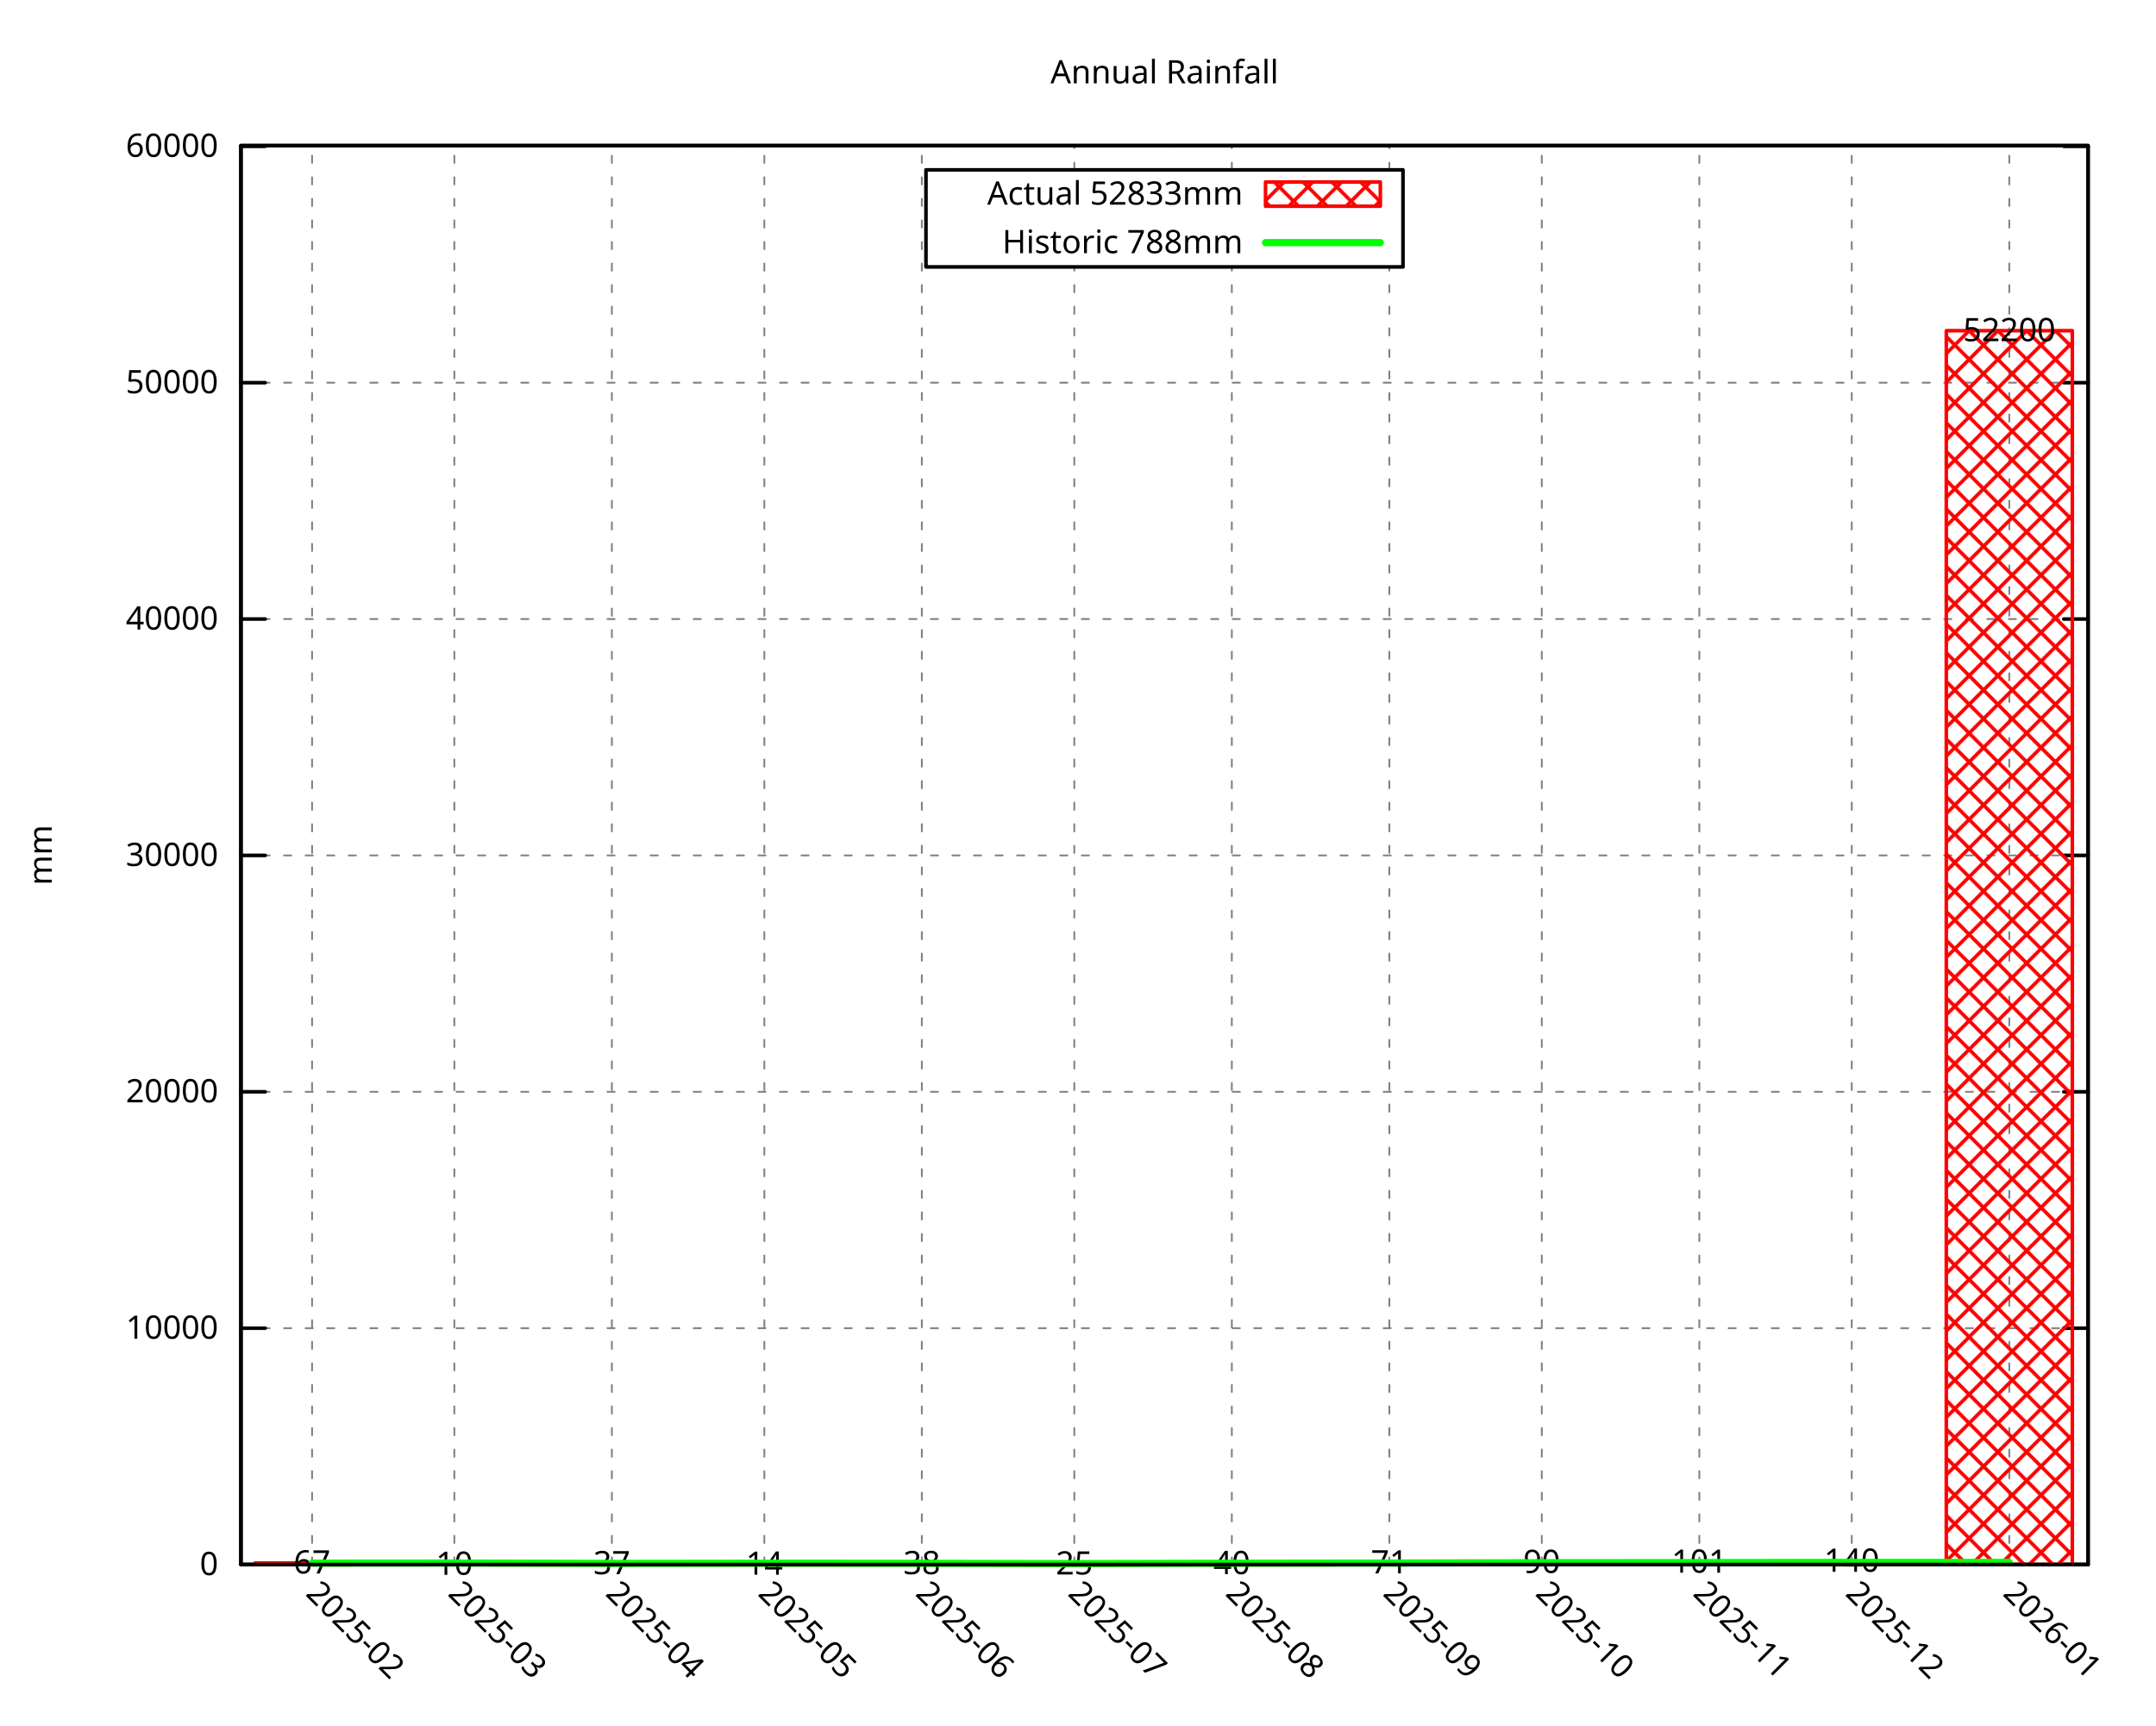
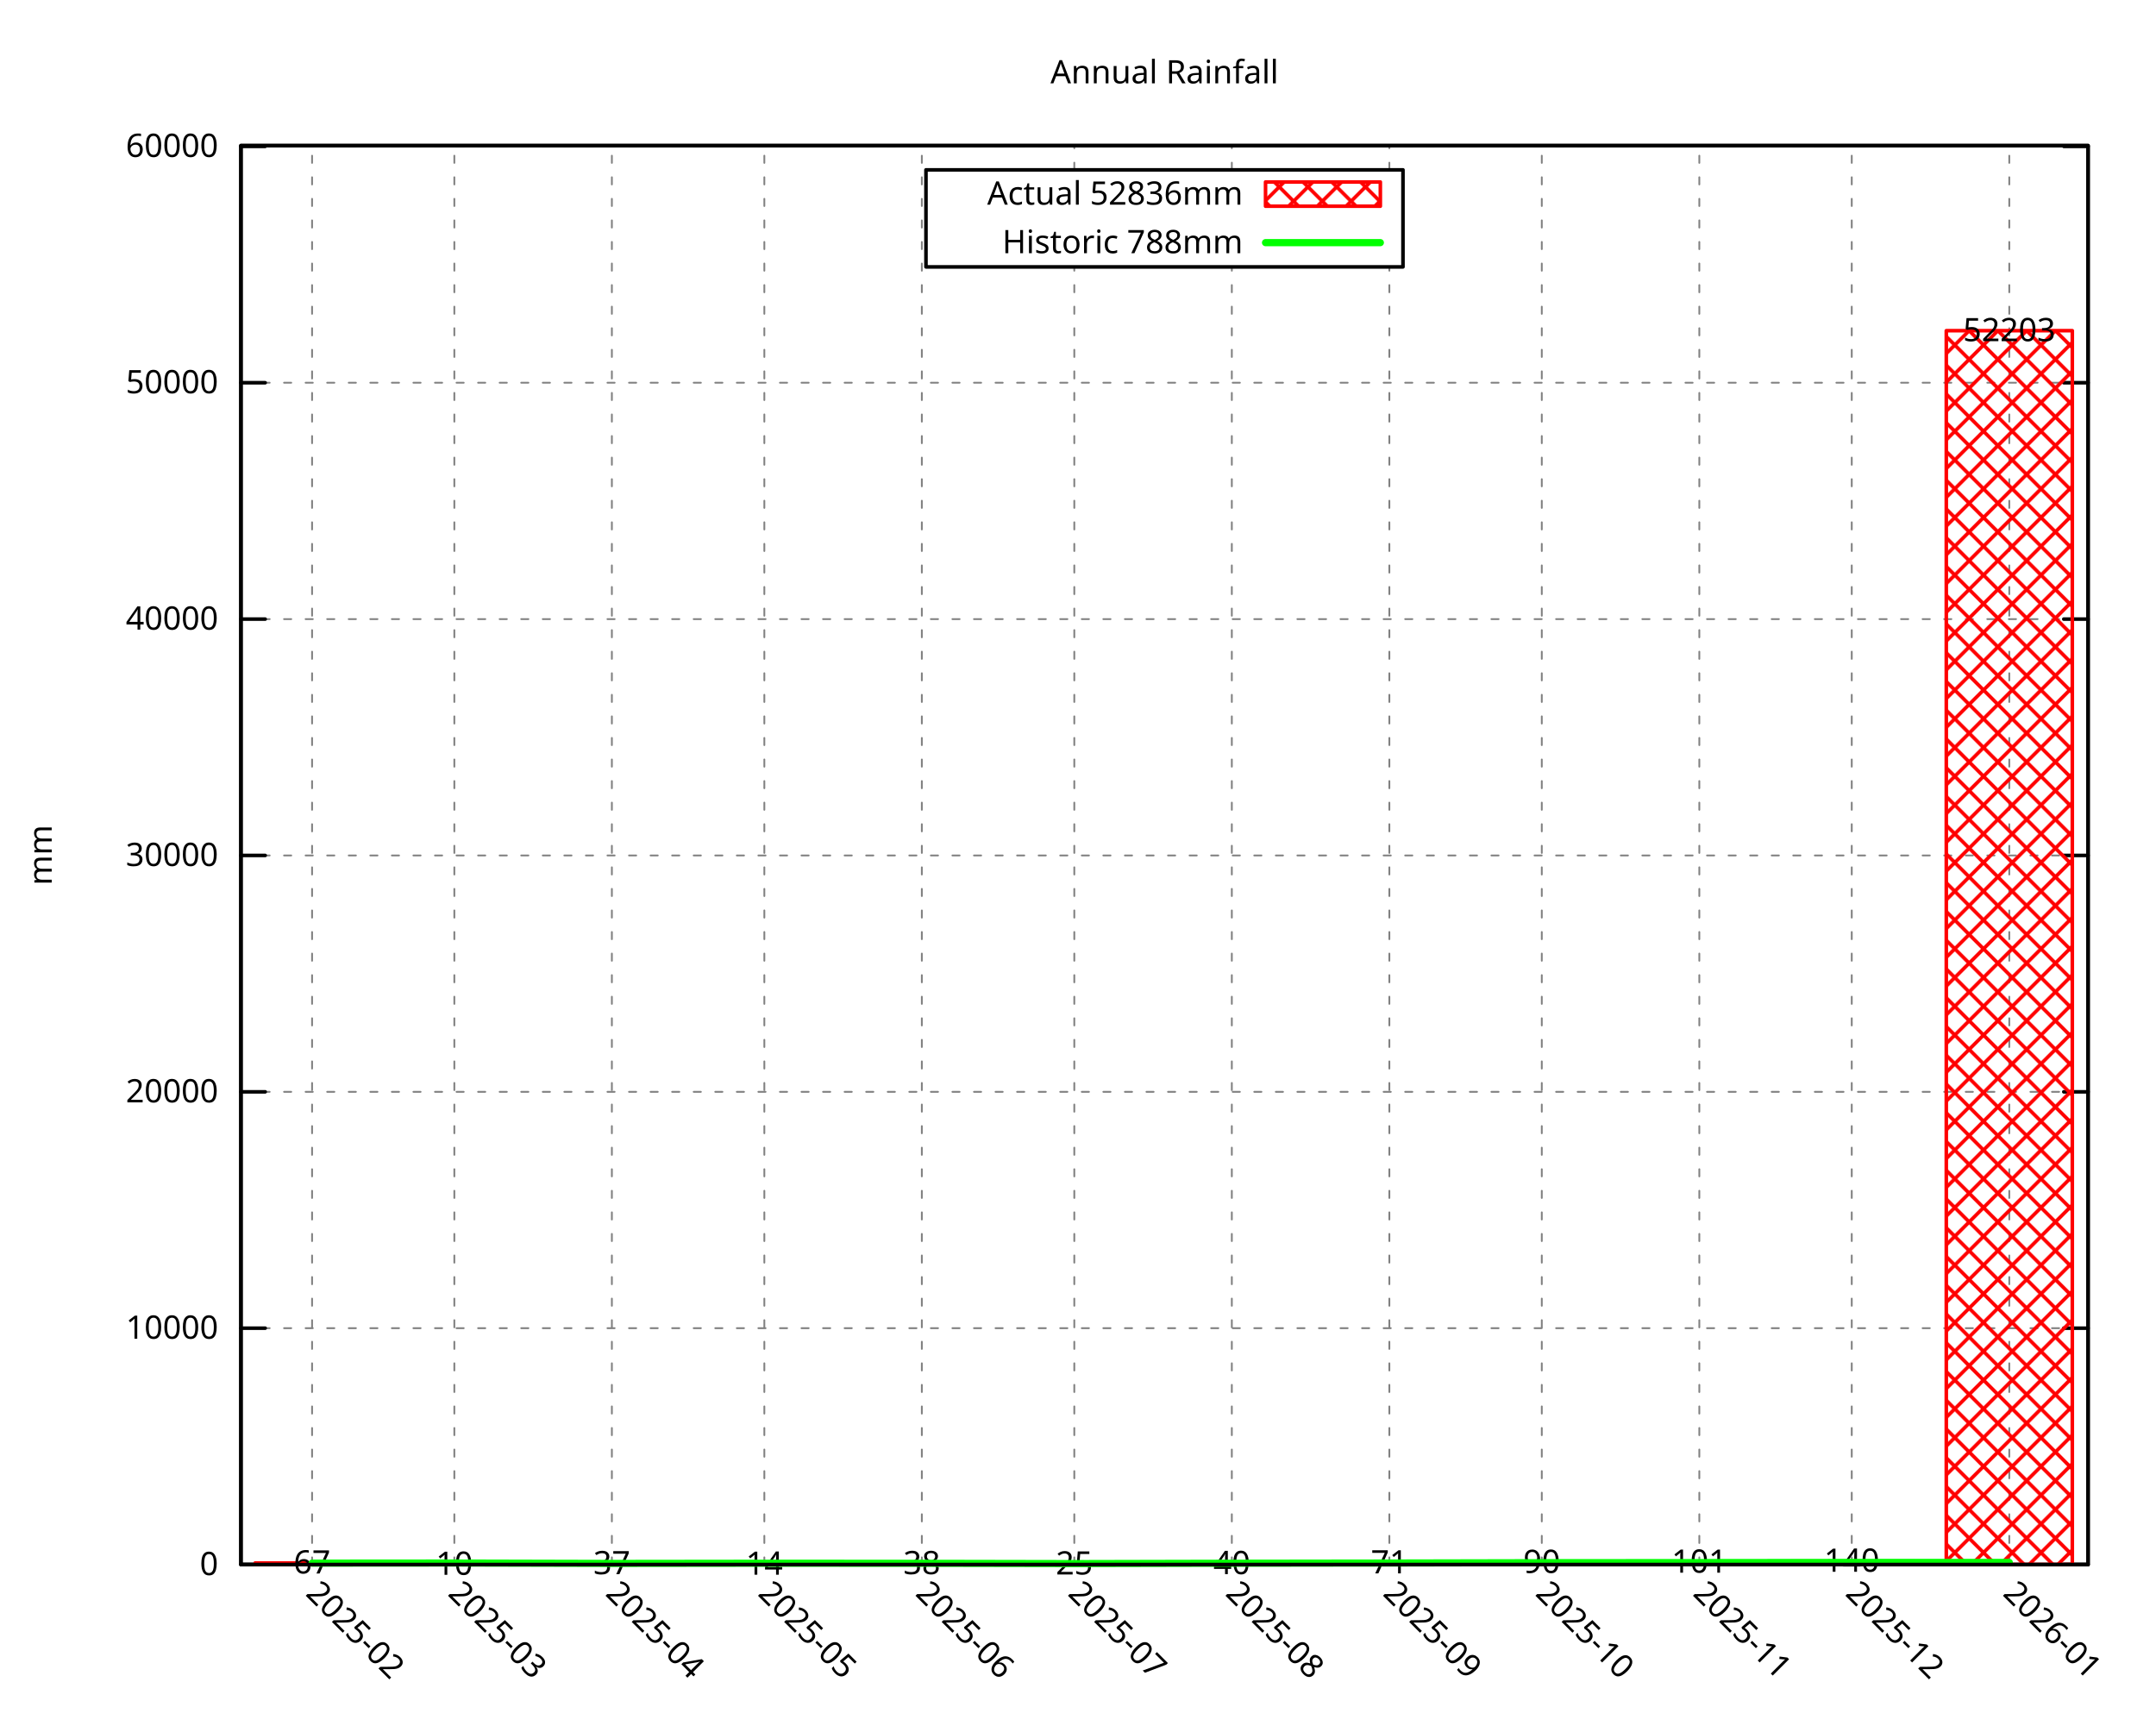
<svg xmlns="http://www.w3.org/2000/svg" xmlns:xlink="http://www.w3.org/1999/xlink" width="600" height="480" viewBox="0 0 600 480">
  <g id="gnuplot_canvas">
    <rect x="0" y="0" width="600" height="480" fill="none" />
    <defs>
      <circle id="gpDot" r="0.5" stroke-width="0.5" stroke="currentColor" />
      <path id="gpPt0" stroke-width="0.296" stroke="currentColor" d="M-1,0 h2 M0,-1 v2" />
      <path id="gpPt1" stroke-width="0.296" stroke="currentColor" d="M-1,-1 L1,1 M1,-1 L-1,1" />
      <path id="gpPt2" stroke-width="0.296" stroke="currentColor" d="M-1,0 L1,0 M0,-1 L0,1 M-1,-1 L1,1 M-1,1 L1,-1" />
      <rect id="gpPt3" stroke-width="0.296" stroke="currentColor" x="-1" y="-1" width="2" height="2" />
      <rect id="gpPt4" stroke-width="0.296" stroke="currentColor" fill="currentColor" x="-1" y="-1" width="2" height="2" />
      <circle id="gpPt5" stroke-width="0.296" stroke="currentColor" cx="0" cy="0" r="1" />
      <use xlink:href="#gpPt5" id="gpPt6" fill="currentColor" stroke="none" />
      <path id="gpPt7" stroke-width="0.296" stroke="currentColor" d="M0,-1.33 L-1.33,0.67 L1.33,0.67 z" />
      <use xlink:href="#gpPt7" id="gpPt8" fill="currentColor" stroke="none" />
      <use xlink:href="#gpPt7" id="gpPt9" stroke="currentColor" transform="rotate(180)" />
      <use xlink:href="#gpPt9" id="gpPt10" fill="currentColor" stroke="none" />
      <use xlink:href="#gpPt3" id="gpPt11" stroke="currentColor" transform="rotate(45)" />
      <use xlink:href="#gpPt11" id="gpPt12" fill="currentColor" stroke="none" />
      <path id="gpPt13" stroke-width="0.296" stroke="currentColor" d="M0,1.330 L1.265,0.411 L0.782,-1.067 L-0.782,-1.076 L-1.265,0.411 z" />
      <use xlink:href="#gpPt13" id="gpPt14" fill="currentColor" stroke="none" />
      <filter id="textbox" filterUnits="objectBoundingBox" x="0" y="0" height="1" width="1">
        <feFlood flood-color="white" flood-opacity="1" result="bgnd" />
        <feComposite in="SourceGraphic" in2="bgnd" operator="atop" />
      </filter>
      <filter id="greybox" filterUnits="objectBoundingBox" x="0" y="0" height="1" width="1">
        <feFlood flood-color="lightgrey" flood-opacity="1" result="grey" />
        <feComposite in="SourceGraphic" in2="grey" operator="atop" />
      </filter>
    </defs>
    <g fill="none" color="white" stroke="currentColor" stroke-width="1.00" stroke-linecap="round" stroke-linejoin="round">
</g>
    <g fill="none" color="black" stroke="currentColor" stroke-width="1.00" stroke-linecap="round" stroke-linejoin="round">
</g>
    <g fill="none" color="black" stroke="black" stroke-width="0.50" stroke-linecap="round" stroke-linejoin="round">
</g>
    <g fill="none" color="gray" stroke="currentColor" stroke-width="0.50" stroke-linecap="round" stroke-linejoin="round">
      <path stroke="gray" stroke-dasharray="2,4" class="gridline" d="M67.05,435.32 L581.09,435.32  " />
    </g>
    <g fill="none" color="gray" stroke="gray" stroke-width="1.00" stroke-linecap="round" stroke-linejoin="round">
</g>
    <g fill="none" color="black" stroke="currentColor" stroke-width="1.00" stroke-linecap="round" stroke-linejoin="round">
      <path stroke="black" d="M67.05,435.32 L73.80,435.32 M581.09,435.32 L574.34,435.32  " />
      <g transform="translate(60.75,438.25)" stroke="none" fill="black" font-family="Droid Sans" font-size="9.00" text-anchor="end">
        <text>
          <tspan font-family="Droid Sans"> 0</tspan>
        </text>
      </g>
    </g>
    <g fill="none" color="black" stroke="currentColor" stroke-width="1.00" stroke-linecap="round" stroke-linejoin="round">
</g>
    <g fill="none" color="black" stroke="black" stroke-width="0.50" stroke-linecap="round" stroke-linejoin="round">
</g>
    <g fill="none" color="gray" stroke="currentColor" stroke-width="0.50" stroke-linecap="round" stroke-linejoin="round">
      <path stroke="gray" stroke-dasharray="2,4" class="gridline" d="M67.05,369.55 L581.09,369.55  " />
    </g>
    <g fill="none" color="gray" stroke="gray" stroke-width="1.00" stroke-linecap="round" stroke-linejoin="round">
</g>
    <g fill="none" color="black" stroke="currentColor" stroke-width="1.00" stroke-linecap="round" stroke-linejoin="round">
      <path stroke="black" d="M67.05,369.55 L73.80,369.55 M581.09,369.55 L574.34,369.55  " />
      <g transform="translate(60.75,372.48)" stroke="none" fill="black" font-family="Droid Sans" font-size="9.00" text-anchor="end">
        <text>
          <tspan font-family="Droid Sans"> 10000</tspan>
        </text>
      </g>
    </g>
    <g fill="none" color="black" stroke="currentColor" stroke-width="1.00" stroke-linecap="round" stroke-linejoin="round">
</g>
    <g fill="none" color="black" stroke="black" stroke-width="0.50" stroke-linecap="round" stroke-linejoin="round">
</g>
    <g fill="none" color="gray" stroke="currentColor" stroke-width="0.50" stroke-linecap="round" stroke-linejoin="round">
-       <path stroke="gray" stroke-dasharray="2,4" class="gridline" d="M67.05,303.78 L581.09,303.78  " />
-     </g>
-     <g fill="none" color="gray" stroke="gray" stroke-width="1.00" stroke-linecap="round" stroke-linejoin="round">
- </g>
-     <g fill="none" color="black" stroke="currentColor" stroke-width="1.00" stroke-linecap="round" stroke-linejoin="round">
-       <path stroke="black" d="M67.05,303.78 L73.80,303.78 M581.09,303.78 L574.34,303.78  " />
-       <g transform="translate(60.75,306.71)" stroke="none" fill="black" font-family="Droid Sans" font-size="9.00" text-anchor="end">
+       <path stroke="gray" stroke-dasharray="2,4" class="gridline" d="M67.05,303.79 L581.09,303.79  " />
+     </g>
+     <g fill="none" color="gray" stroke="gray" stroke-width="1.00" stroke-linecap="round" stroke-linejoin="round">
+ </g>
+     <g fill="none" color="black" stroke="currentColor" stroke-width="1.00" stroke-linecap="round" stroke-linejoin="round">
+       <path stroke="black" d="M67.05,303.79 L73.80,303.79 M581.09,303.79 L574.34,303.79  " />
+       <g transform="translate(60.75,306.72)" stroke="none" fill="black" font-family="Droid Sans" font-size="9.00" text-anchor="end">
        <text>
          <tspan font-family="Droid Sans"> 20000</tspan>
        </text>
      </g>
    </g>
    <g fill="none" color="black" stroke="currentColor" stroke-width="1.00" stroke-linecap="round" stroke-linejoin="round">
</g>
    <g fill="none" color="black" stroke="black" stroke-width="0.50" stroke-linecap="round" stroke-linejoin="round">
</g>
    <g fill="none" color="gray" stroke="currentColor" stroke-width="0.50" stroke-linecap="round" stroke-linejoin="round">
-       <path stroke="gray" stroke-dasharray="2,4" class="gridline" d="M67.05,238.01 L581.09,238.01  " />
-     </g>
-     <g fill="none" color="gray" stroke="gray" stroke-width="1.00" stroke-linecap="round" stroke-linejoin="round">
- </g>
-     <g fill="none" color="black" stroke="currentColor" stroke-width="1.00" stroke-linecap="round" stroke-linejoin="round">
-       <path stroke="black" d="M67.05,238.01 L73.80,238.01 M581.09,238.01 L574.34,238.01  " />
-       <g transform="translate(60.75,240.94)" stroke="none" fill="black" font-family="Droid Sans" font-size="9.00" text-anchor="end">
+       <path stroke="gray" stroke-dasharray="2,4" class="gridline" d="M67.05,238.02 L581.09,238.02  " />
+     </g>
+     <g fill="none" color="gray" stroke="gray" stroke-width="1.00" stroke-linecap="round" stroke-linejoin="round">
+ </g>
+     <g fill="none" color="black" stroke="currentColor" stroke-width="1.00" stroke-linecap="round" stroke-linejoin="round">
+       <path stroke="black" d="M67.05,238.02 L73.80,238.02 M581.09,238.02 L574.34,238.02  " />
+       <g transform="translate(60.75,240.95)" stroke="none" fill="black" font-family="Droid Sans" font-size="9.00" text-anchor="end">
        <text>
          <tspan font-family="Droid Sans"> 30000</tspan>
        </text>
      </g>
    </g>
    <g fill="none" color="black" stroke="currentColor" stroke-width="1.00" stroke-linecap="round" stroke-linejoin="round">
</g>
    <g fill="none" color="black" stroke="black" stroke-width="0.50" stroke-linecap="round" stroke-linejoin="round">
</g>
    <g fill="none" color="gray" stroke="currentColor" stroke-width="0.50" stroke-linecap="round" stroke-linejoin="round">
-       <path stroke="gray" stroke-dasharray="2,4" class="gridline" d="M67.05,172.24 L581.09,172.24  " />
-     </g>
-     <g fill="none" color="gray" stroke="gray" stroke-width="1.00" stroke-linecap="round" stroke-linejoin="round">
- </g>
-     <g fill="none" color="black" stroke="currentColor" stroke-width="1.00" stroke-linecap="round" stroke-linejoin="round">
-       <path stroke="black" d="M67.05,172.24 L73.80,172.24 M581.09,172.24 L574.34,172.24  " />
-       <g transform="translate(60.75,175.17)" stroke="none" fill="black" font-family="Droid Sans" font-size="9.00" text-anchor="end">
+       <path stroke="gray" stroke-dasharray="2,4" class="gridline" d="M67.05,172.26 L581.09,172.26  " />
+     </g>
+     <g fill="none" color="gray" stroke="gray" stroke-width="1.00" stroke-linecap="round" stroke-linejoin="round">
+ </g>
+     <g fill="none" color="black" stroke="currentColor" stroke-width="1.00" stroke-linecap="round" stroke-linejoin="round">
+       <path stroke="black" d="M67.05,172.26 L73.80,172.26 M581.09,172.26 L574.34,172.26  " />
+       <g transform="translate(60.75,175.19)" stroke="none" fill="black" font-family="Droid Sans" font-size="9.00" text-anchor="end">
        <text>
          <tspan font-family="Droid Sans"> 40000</tspan>
        </text>
      </g>
    </g>
    <g fill="none" color="black" stroke="currentColor" stroke-width="1.00" stroke-linecap="round" stroke-linejoin="round">
</g>
    <g fill="none" color="black" stroke="black" stroke-width="0.50" stroke-linecap="round" stroke-linejoin="round">
</g>
    <g fill="none" color="gray" stroke="currentColor" stroke-width="0.50" stroke-linecap="round" stroke-linejoin="round">
-       <path stroke="gray" stroke-dasharray="2,4" class="gridline" d="M67.05,106.48 L581.09,106.48  " />
-     </g>
-     <g fill="none" color="gray" stroke="gray" stroke-width="1.00" stroke-linecap="round" stroke-linejoin="round">
- </g>
-     <g fill="none" color="black" stroke="currentColor" stroke-width="1.00" stroke-linecap="round" stroke-linejoin="round">
-       <path stroke="black" d="M67.05,106.48 L73.80,106.48 M581.09,106.48 L574.34,106.48  " />
-       <g transform="translate(60.75,109.41)" stroke="none" fill="black" font-family="Droid Sans" font-size="9.00" text-anchor="end">
+       <path stroke="gray" stroke-dasharray="2,4" class="gridline" d="M67.05,106.49 L581.09,106.49  " />
+     </g>
+     <g fill="none" color="gray" stroke="gray" stroke-width="1.00" stroke-linecap="round" stroke-linejoin="round">
+ </g>
+     <g fill="none" color="black" stroke="currentColor" stroke-width="1.00" stroke-linecap="round" stroke-linejoin="round">
+       <path stroke="black" d="M67.05,106.49 L73.80,106.49 M581.09,106.49 L574.34,106.49  " />
+       <g transform="translate(60.75,109.42)" stroke="none" fill="black" font-family="Droid Sans" font-size="9.00" text-anchor="end">
        <text>
          <tspan font-family="Droid Sans"> 50000</tspan>
        </text>
      </g>
    </g>
    <g fill="none" color="black" stroke="currentColor" stroke-width="1.00" stroke-linecap="round" stroke-linejoin="round">
</g>
    <g fill="none" color="black" stroke="black" stroke-width="0.50" stroke-linecap="round" stroke-linejoin="round">
</g>
    <g fill="none" color="gray" stroke="currentColor" stroke-width="0.50" stroke-linecap="round" stroke-linejoin="round">
-       <path stroke="gray" stroke-dasharray="2,4" class="gridline" d="M67.05,40.71 L581.09,40.71  " />
-     </g>
-     <g fill="none" color="gray" stroke="gray" stroke-width="1.00" stroke-linecap="round" stroke-linejoin="round">
- </g>
-     <g fill="none" color="black" stroke="currentColor" stroke-width="1.00" stroke-linecap="round" stroke-linejoin="round">
-       <path stroke="black" d="M67.05,40.71 L73.80,40.71 M581.09,40.71 L574.34,40.71  " />
-       <g transform="translate(60.75,43.64)" stroke="none" fill="black" font-family="Droid Sans" font-size="9.00" text-anchor="end">
+       <path stroke="gray" stroke-dasharray="2,4" class="gridline" d="M67.05,40.73 L581.09,40.73  " />
+     </g>
+     <g fill="none" color="gray" stroke="gray" stroke-width="1.00" stroke-linecap="round" stroke-linejoin="round">
+ </g>
+     <g fill="none" color="black" stroke="currentColor" stroke-width="1.00" stroke-linecap="round" stroke-linejoin="round">
+       <path stroke="black" d="M67.05,40.73 L73.80,40.73 M581.09,40.73 L574.34,40.73  " />
+       <g transform="translate(60.75,43.66)" stroke="none" fill="black" font-family="Droid Sans" font-size="9.00" text-anchor="end">
        <text>
          <tspan font-family="Droid Sans"> 60000</tspan>
        </text>
      </g>
    </g>
    <g fill="none" color="black" stroke="currentColor" stroke-width="1.00" stroke-linecap="round" stroke-linejoin="round">
</g>
    <g fill="none" color="black" stroke="black" stroke-width="0.50" stroke-linecap="round" stroke-linejoin="round">
</g>
    <g fill="none" color="gray" stroke="currentColor" stroke-width="0.50" stroke-linecap="round" stroke-linejoin="round">
      <path stroke="gray" stroke-dasharray="2,4" class="gridline" d="M86.85,435.32 L86.85,40.51  " />
    </g>
    <g fill="none" color="gray" stroke="gray" stroke-width="1.00" stroke-linecap="round" stroke-linejoin="round">
</g>
    <g fill="none" color="black" stroke="currentColor" stroke-width="1.00" stroke-linecap="round" stroke-linejoin="round">
      <path stroke="black" d="M86.85,435.32 M86.85,40.51  " />
      <g transform="translate(84.78,443.69) rotate(45.00)" stroke="none" fill="black" font-family="Droid Sans" font-size="9.00" text-anchor="start">
        <text>
          <tspan font-family="Droid Sans">2025-02</tspan>
        </text>
      </g>
    </g>
    <g fill="none" color="black" stroke="currentColor" stroke-width="1.00" stroke-linecap="round" stroke-linejoin="round">
</g>
    <g fill="none" color="black" stroke="black" stroke-width="0.50" stroke-linecap="round" stroke-linejoin="round">
</g>
    <g fill="none" color="gray" stroke="currentColor" stroke-width="0.50" stroke-linecap="round" stroke-linejoin="round">
      <path stroke="gray" stroke-dasharray="2,4" class="gridline" d="M126.44,435.32 L126.44,40.51  " />
    </g>
    <g fill="none" color="gray" stroke="gray" stroke-width="1.00" stroke-linecap="round" stroke-linejoin="round">
</g>
    <g fill="none" color="black" stroke="currentColor" stroke-width="1.00" stroke-linecap="round" stroke-linejoin="round">
      <path stroke="black" d="M126.44,435.32 M126.44,40.51  " />
      <g transform="translate(124.37,443.69) rotate(45.00)" stroke="none" fill="black" font-family="Droid Sans" font-size="9.00" text-anchor="start">
        <text>
          <tspan font-family="Droid Sans">2025-03</tspan>
        </text>
      </g>
    </g>
    <g fill="none" color="black" stroke="currentColor" stroke-width="1.00" stroke-linecap="round" stroke-linejoin="round">
</g>
    <g fill="none" color="black" stroke="black" stroke-width="0.50" stroke-linecap="round" stroke-linejoin="round">
</g>
    <g fill="none" color="gray" stroke="currentColor" stroke-width="0.50" stroke-linecap="round" stroke-linejoin="round">
      <path stroke="gray" stroke-dasharray="2,4" class="gridline" d="M170.28,435.32 L170.28,40.51  " />
    </g>
    <g fill="none" color="gray" stroke="gray" stroke-width="1.00" stroke-linecap="round" stroke-linejoin="round">
</g>
    <g fill="none" color="black" stroke="currentColor" stroke-width="1.00" stroke-linecap="round" stroke-linejoin="round">
      <path stroke="black" d="M170.28,435.32 M170.28,40.51  " />
      <g transform="translate(168.21,443.69) rotate(45.00)" stroke="none" fill="black" font-family="Droid Sans" font-size="9.00" text-anchor="start">
        <text>
          <tspan font-family="Droid Sans">2025-04</tspan>
        </text>
      </g>
    </g>
    <g fill="none" color="black" stroke="currentColor" stroke-width="1.00" stroke-linecap="round" stroke-linejoin="round">
</g>
    <g fill="none" color="black" stroke="black" stroke-width="0.50" stroke-linecap="round" stroke-linejoin="round">
</g>
    <g fill="none" color="gray" stroke="currentColor" stroke-width="0.50" stroke-linecap="round" stroke-linejoin="round">
      <path stroke="gray" stroke-dasharray="2,4" class="gridline" d="M212.71,435.32 L212.71,40.51  " />
    </g>
    <g fill="none" color="gray" stroke="gray" stroke-width="1.00" stroke-linecap="round" stroke-linejoin="round">
</g>
    <g fill="none" color="black" stroke="currentColor" stroke-width="1.00" stroke-linecap="round" stroke-linejoin="round">
      <path stroke="black" d="M212.71,435.32 M212.71,40.51  " />
      <g transform="translate(210.64,443.69) rotate(45.00)" stroke="none" fill="black" font-family="Droid Sans" font-size="9.00" text-anchor="start">
        <text>
          <tspan font-family="Droid Sans">2025-05</tspan>
        </text>
      </g>
    </g>
    <g fill="none" color="black" stroke="currentColor" stroke-width="1.00" stroke-linecap="round" stroke-linejoin="round">
</g>
    <g fill="none" color="black" stroke="black" stroke-width="0.50" stroke-linecap="round" stroke-linejoin="round">
</g>
    <g fill="none" color="gray" stroke="currentColor" stroke-width="0.50" stroke-linecap="round" stroke-linejoin="round">
      <path stroke="gray" stroke-dasharray="2,4" class="gridline" d="M256.54,435.32 L256.54,40.51  " />
    </g>
    <g fill="none" color="gray" stroke="gray" stroke-width="1.00" stroke-linecap="round" stroke-linejoin="round">
</g>
    <g fill="none" color="black" stroke="currentColor" stroke-width="1.00" stroke-linecap="round" stroke-linejoin="round">
      <path stroke="black" d="M256.54,435.32 M256.54,40.51  " />
      <g transform="translate(254.47,443.69) rotate(45.00)" stroke="none" fill="black" font-family="Droid Sans" font-size="9.00" text-anchor="start">
        <text>
          <tspan font-family="Droid Sans">2025-06</tspan>
        </text>
      </g>
    </g>
    <g fill="none" color="black" stroke="currentColor" stroke-width="1.00" stroke-linecap="round" stroke-linejoin="round">
</g>
    <g fill="none" color="black" stroke="black" stroke-width="0.50" stroke-linecap="round" stroke-linejoin="round">
</g>
    <g fill="none" color="gray" stroke="currentColor" stroke-width="0.50" stroke-linecap="round" stroke-linejoin="round">
      <path stroke="gray" stroke-dasharray="2,4" class="gridline" d="M298.97,435.32 L298.97,74.26 M298.97,47.26 L298.97,40.51  " />
    </g>
    <g fill="none" color="gray" stroke="gray" stroke-width="1.00" stroke-linecap="round" stroke-linejoin="round">
</g>
    <g fill="none" color="black" stroke="currentColor" stroke-width="1.00" stroke-linecap="round" stroke-linejoin="round">
      <path stroke="black" d="M298.97,435.32 M298.97,40.51  " />
      <g transform="translate(296.90,443.69) rotate(45.00)" stroke="none" fill="black" font-family="Droid Sans" font-size="9.00" text-anchor="start">
        <text>
          <tspan font-family="Droid Sans">2025-07</tspan>
        </text>
      </g>
    </g>
    <g fill="none" color="black" stroke="currentColor" stroke-width="1.00" stroke-linecap="round" stroke-linejoin="round">
</g>
    <g fill="none" color="black" stroke="black" stroke-width="0.50" stroke-linecap="round" stroke-linejoin="round">
</g>
    <g fill="none" color="gray" stroke="currentColor" stroke-width="0.50" stroke-linecap="round" stroke-linejoin="round">
      <path stroke="gray" stroke-dasharray="2,4" class="gridline" d="M342.81,435.32 L342.81,74.26 M342.81,47.26 L342.81,40.51  " />
    </g>
    <g fill="none" color="gray" stroke="gray" stroke-width="1.00" stroke-linecap="round" stroke-linejoin="round">
</g>
    <g fill="none" color="black" stroke="currentColor" stroke-width="1.00" stroke-linecap="round" stroke-linejoin="round">
      <path stroke="black" d="M342.81,435.32 M342.81,40.51  " />
      <g transform="translate(340.74,443.69) rotate(45.00)" stroke="none" fill="black" font-family="Droid Sans" font-size="9.00" text-anchor="start">
        <text>
          <tspan font-family="Droid Sans">2025-08</tspan>
        </text>
      </g>
    </g>
    <g fill="none" color="black" stroke="currentColor" stroke-width="1.00" stroke-linecap="round" stroke-linejoin="round">
</g>
    <g fill="none" color="black" stroke="black" stroke-width="0.50" stroke-linecap="round" stroke-linejoin="round">
</g>
    <g fill="none" color="gray" stroke="currentColor" stroke-width="0.50" stroke-linecap="round" stroke-linejoin="round">
      <path stroke="gray" stroke-dasharray="2,4" class="gridline" d="M386.65,435.32 L386.65,74.26 M386.65,47.26 L386.65,40.51  " />
    </g>
    <g fill="none" color="gray" stroke="gray" stroke-width="1.00" stroke-linecap="round" stroke-linejoin="round">
</g>
    <g fill="none" color="black" stroke="currentColor" stroke-width="1.00" stroke-linecap="round" stroke-linejoin="round">
      <path stroke="black" d="M386.65,435.32 M386.65,40.51  " />
      <g transform="translate(384.58,443.69) rotate(45.00)" stroke="none" fill="black" font-family="Droid Sans" font-size="9.00" text-anchor="start">
        <text>
          <tspan font-family="Droid Sans">2025-09</tspan>
        </text>
      </g>
    </g>
    <g fill="none" color="black" stroke="currentColor" stroke-width="1.00" stroke-linecap="round" stroke-linejoin="round">
</g>
    <g fill="none" color="black" stroke="black" stroke-width="0.50" stroke-linecap="round" stroke-linejoin="round">
</g>
    <g fill="none" color="gray" stroke="currentColor" stroke-width="0.50" stroke-linecap="round" stroke-linejoin="round">
      <path stroke="gray" stroke-dasharray="2,4" class="gridline" d="M429.07,435.32 L429.07,40.51  " />
    </g>
    <g fill="none" color="gray" stroke="gray" stroke-width="1.00" stroke-linecap="round" stroke-linejoin="round">
</g>
    <g fill="none" color="black" stroke="currentColor" stroke-width="1.00" stroke-linecap="round" stroke-linejoin="round">
      <path stroke="black" d="M429.07,435.32 M429.07,40.51  " />
      <g transform="translate(427.00,443.69) rotate(45.00)" stroke="none" fill="black" font-family="Droid Sans" font-size="9.00" text-anchor="start">
        <text>
          <tspan font-family="Droid Sans">2025-10</tspan>
        </text>
      </g>
    </g>
    <g fill="none" color="black" stroke="currentColor" stroke-width="1.00" stroke-linecap="round" stroke-linejoin="round">
</g>
    <g fill="none" color="black" stroke="black" stroke-width="0.50" stroke-linecap="round" stroke-linejoin="round">
</g>
    <g fill="none" color="gray" stroke="currentColor" stroke-width="0.50" stroke-linecap="round" stroke-linejoin="round">
      <path stroke="gray" stroke-dasharray="2,4" class="gridline" d="M472.91,435.32 L472.91,40.51  " />
    </g>
    <g fill="none" color="gray" stroke="gray" stroke-width="1.00" stroke-linecap="round" stroke-linejoin="round">
</g>
    <g fill="none" color="black" stroke="currentColor" stroke-width="1.00" stroke-linecap="round" stroke-linejoin="round">
      <path stroke="black" d="M472.91,435.32 M472.91,40.51  " />
      <g transform="translate(470.84,443.69) rotate(45.00)" stroke="none" fill="black" font-family="Droid Sans" font-size="9.00" text-anchor="start">
        <text>
          <tspan font-family="Droid Sans">2025-11</tspan>
        </text>
      </g>
    </g>
    <g fill="none" color="black" stroke="currentColor" stroke-width="1.00" stroke-linecap="round" stroke-linejoin="round">
</g>
    <g fill="none" color="black" stroke="black" stroke-width="0.50" stroke-linecap="round" stroke-linejoin="round">
</g>
    <g fill="none" color="gray" stroke="currentColor" stroke-width="0.50" stroke-linecap="round" stroke-linejoin="round">
      <path stroke="gray" stroke-dasharray="2,4" class="gridline" d="M515.33,435.32 L515.33,40.51  " />
    </g>
    <g fill="none" color="gray" stroke="gray" stroke-width="1.00" stroke-linecap="round" stroke-linejoin="round">
</g>
    <g fill="none" color="black" stroke="currentColor" stroke-width="1.00" stroke-linecap="round" stroke-linejoin="round">
      <path stroke="black" d="M515.33,435.32 M515.33,40.51  " />
      <g transform="translate(513.26,443.69) rotate(45.00)" stroke="none" fill="black" font-family="Droid Sans" font-size="9.00" text-anchor="start">
        <text>
          <tspan font-family="Droid Sans">2025-12</tspan>
        </text>
      </g>
    </g>
    <g fill="none" color="black" stroke="currentColor" stroke-width="1.00" stroke-linecap="round" stroke-linejoin="round">
</g>
    <g fill="none" color="black" stroke="black" stroke-width="0.50" stroke-linecap="round" stroke-linejoin="round">
</g>
    <g fill="none" color="gray" stroke="currentColor" stroke-width="0.50" stroke-linecap="round" stroke-linejoin="round">
      <path stroke="gray" stroke-dasharray="2,4" class="gridline" d="M559.17,435.32 L559.17,40.51  " />
    </g>
    <g fill="none" color="gray" stroke="gray" stroke-width="1.00" stroke-linecap="round" stroke-linejoin="round">
</g>
    <g fill="none" color="black" stroke="currentColor" stroke-width="1.00" stroke-linecap="round" stroke-linejoin="round">
      <path stroke="black" d="M559.17,435.32 M559.17,40.51  " />
      <g transform="translate(557.10,443.69) rotate(45.00)" stroke="none" fill="black" font-family="Droid Sans" font-size="9.00" text-anchor="start">
        <text>
          <tspan font-family="Droid Sans">2026-01</tspan>
        </text>
      </g>
    </g>
    <g fill="none" color="black" stroke="currentColor" stroke-width="1.00" stroke-linecap="round" stroke-linejoin="round">
</g>
    <g fill="none" color="black" stroke="currentColor" stroke-width="1.00" stroke-linecap="round" stroke-linejoin="round">
      <path stroke="black" d="M67.05,40.51 L67.05,435.32 L581.09,435.32 L581.09,40.51 L67.05,40.51 Z  " />
    </g>
    <g fill="none" color="black" stroke="currentColor" stroke-width="1.00" stroke-linecap="round" stroke-linejoin="round">
</g>
    <g fill="none" color="black" stroke="currentColor" stroke-width="1.00" stroke-linecap="round" stroke-linejoin="round">
      <path stroke="black" d="M257.69,74.26 L257.69,47.26 L390.44,47.26 L390.44,74.26 L257.69,74.26 Z  " />
    </g>
    <g id="gnuplot_plot_1">
      <g fill="none" color="black" stroke="currentColor" stroke-width="1.00" stroke-linecap="round" stroke-linejoin="round">
        <g transform="translate(345.89,56.94)" stroke="none" fill="black" font-family="Droid Sans" font-size="9.00" text-anchor="end">
          <text>
-             <tspan font-family="Droid Sans">Actual 52833mm</tspan>
+             <tspan font-family="Droid Sans">Actual 52836mm</tspan>
          </text>
        </g>
      </g>
      <g fill="none" color="black" stroke="currentColor" stroke-width="1.00" stroke-linecap="round" stroke-linejoin="round">
        <defs>
          <pattern id="gpPat1" patternUnits="userSpaceOnUse" x="0" y="0" width="8" height="8">
            <path style="fill:none; stroke:rgb(255,0,0)" d="M0,0 L8,8 M0,8 L8,0" />
          </pattern>
        </defs>
        <g stroke="none" shape-rendering="crispEdges">
          <polygon fill="url(#gpPat1)" points="352.19,57.38 384.14,57.38 384.14,50.63 352.19,50.63 " />
        </g>
        <path stroke="rgb(255,   0,   0)" d="M352.19,57.38 L384.14,57.38 L384.14,50.64 L352.19,50.64 L352.19,57.38 Z  " />
      </g>
      <g fill="none" color="black" stroke="currentColor" stroke-width="1.00" stroke-linecap="round" stroke-linejoin="round">
        <defs>
          <pattern id="gpPat2" patternUnits="userSpaceOnUse" x="0" y="0" width="8" height="8">
            <path style="fill:none; stroke:rgb(255,0,0)" d="M0,0 L8,8 M0,8 L8,0" />
          </pattern>
        </defs>
        <g stroke="none" shape-rendering="crispEdges">
          <polygon fill="url(#gpPat2)" points="71.01,435.32 102.70,435.32 102.70,434.87 71.01,434.87 " />
        </g>
        <path stroke="rgb(255,   0,   0)" d="M71.01,435.32 L71.01,434.88 L102.69,434.88 L102.69,435.32 L71.01,435.32 Z  " />
        <g stroke="none" shape-rendering="crispEdges">
          <polygon fill="url(#gpPat2)" points="110.61,435.32 143.99,435.32 143.99,435.24 110.61,435.24 " />
        </g>
        <path stroke="rgb(255,   0,   0)" d="M110.61,435.32 L110.61,435.25 L143.98,435.25 L143.98,435.32 L110.61,435.32 Z  " />
        <g stroke="none" shape-rendering="crispEdges">
          <polygon fill="url(#gpPat2)" points="152.75,435.32 187.26,435.32 187.26,435.07 152.75,435.07 " />
        </g>
        <path stroke="rgb(255,   0,   0)" d="M152.75,435.32 L152.75,435.08 L187.25,435.08 L187.25,435.32 L152.75,435.32 Z  " />
        <g stroke="none" shape-rendering="crispEdges">
          <polygon fill="url(#gpPat2)" points="195.74,435.32 230.25,435.32 230.25,435.22 195.74,435.22 " />
        </g>
        <path stroke="rgb(255,   0,   0)" d="M195.74,435.32 L195.74,435.23 L230.24,435.23 L230.24,435.32 L195.74,435.32 Z  " />
        <g stroke="none" shape-rendering="crispEdges">
          <polygon fill="url(#gpPat2)" points="239.01,435.32 273.52,435.32 273.52,435.06 239.01,435.06 " />
        </g>
        <path stroke="rgb(255,   0,   0)" d="M239.01,435.32 L239.01,435.07 L273.51,435.07 L273.51,435.32 L239.01,435.32 Z  " />
        <g stroke="none" shape-rendering="crispEdges">
          <polygon fill="url(#gpPat2)" points="282.00,435.32 316.51,435.32 316.51,435.15 282.00,435.15 " />
        </g>
        <path stroke="rgb(255,   0,   0)" d="M282.00,435.32 L282.00,435.16 L316.50,435.16 L316.50,435.32 L282.00,435.32 Z  " />
        <g stroke="none" shape-rendering="crispEdges">
          <polygon fill="url(#gpPat2)" points="325.27,435.32 360.35,435.32 360.35,435.05 325.27,435.05 " />
        </g>
        <path stroke="rgb(255,   0,   0)" d="M325.27,435.32 L325.27,435.06 L360.34,435.06 L360.34,435.32 L325.27,435.32 Z  " />
        <g stroke="none" shape-rendering="crispEdges">
          <polygon fill="url(#gpPat2)" points="369.11,435.32 403.63,435.32 403.63,434.84 369.11,434.84 " />
        </g>
        <path stroke="rgb(255,   0,   0)" d="M369.11,435.32 L369.11,434.85 L403.62,434.85 L403.62,435.32 L369.11,435.32 Z  " />
        <g stroke="none" shape-rendering="crispEdges">
          <polygon fill="url(#gpPat2)" points="412.10,435.32 446.62,435.32 446.62,434.72 412.10,434.72 " />
        </g>
        <path stroke="rgb(255,   0,   0)" d="M412.10,435.32 L412.10,434.73 L446.61,434.73 L446.61,435.32 L412.10,435.32 Z  " />
        <g stroke="none" shape-rendering="crispEdges">
          <polygon fill="url(#gpPat2)" points="455.37,435.32 489.89,435.32 489.89,434.65 455.37,434.65 " />
        </g>
        <path stroke="rgb(255,   0,   0)" d="M455.37,435.32 L455.37,434.66 L489.88,434.66 L489.88,435.32 L455.37,435.32 Z  " />
        <g stroke="none" shape-rendering="crispEdges">
          <polygon fill="url(#gpPat2)" points="498.36,435.32 532.88,435.32 532.88,434.39 498.36,434.39 " />
        </g>
        <path stroke="rgb(255,   0,   0)" d="M498.36,435.32 L498.36,434.40 L532.87,434.40 L532.87,435.32 L498.36,435.32 Z  " />
        <g stroke="none" shape-rendering="crispEdges">
          <polygon fill="url(#gpPat2)" points="541.64,435.32 576.72,435.32 576.72,92.00 541.64,92.00 " />
        </g>
        <path stroke="rgb(255,   0,   0)" d="M541.64,435.32 L541.64,92.01 L576.71,92.01 L576.71,435.32 L541.64,435.32 Z  " />
      </g>
    </g>
    <g id="gnuplot_plot_2" fill="none">
      <g fill="none" color="black" stroke="currentColor" stroke-width="1.00" stroke-linecap="round" stroke-linejoin="round">
        <g transform="translate(86.85,437.80)" stroke="none" fill="black" font-family="Droid Sans" font-size="9.00" text-anchor="middle">
          <text>
            <tspan font-family="Droid Sans">67</tspan>
          </text>
        </g>
        <g transform="translate(126.44,438.17)" stroke="none" fill="black" font-family="Droid Sans" font-size="9.00" text-anchor="middle">
          <text>
            <tspan font-family="Droid Sans">10</tspan>
          </text>
        </g>
        <g transform="translate(170.28,438.00)" stroke="none" fill="black" font-family="Droid Sans" font-size="9.00" text-anchor="middle">
          <text>
            <tspan font-family="Droid Sans">37</tspan>
          </text>
        </g>
        <g transform="translate(212.71,438.15)" stroke="none" fill="black" font-family="Droid Sans" font-size="9.00" text-anchor="middle">
          <text>
            <tspan font-family="Droid Sans">14</tspan>
          </text>
        </g>
        <g transform="translate(256.54,437.99)" stroke="none" fill="black" font-family="Droid Sans" font-size="9.00" text-anchor="middle">
          <text>
            <tspan font-family="Droid Sans">38</tspan>
          </text>
        </g>
        <g transform="translate(298.97,438.08)" stroke="none" fill="black" font-family="Droid Sans" font-size="9.00" text-anchor="middle">
          <text>
            <tspan font-family="Droid Sans">25</tspan>
          </text>
        </g>
        <g transform="translate(342.81,437.98)" stroke="none" fill="black" font-family="Droid Sans" font-size="9.00" text-anchor="middle">
          <text>
            <tspan font-family="Droid Sans">40</tspan>
          </text>
        </g>
        <g transform="translate(386.65,437.77)" stroke="none" fill="black" font-family="Droid Sans" font-size="9.00" text-anchor="middle">
          <text>
            <tspan font-family="Droid Sans">71</tspan>
          </text>
        </g>
        <g transform="translate(429.07,437.65)" stroke="none" fill="black" font-family="Droid Sans" font-size="9.00" text-anchor="middle">
          <text>
            <tspan font-family="Droid Sans">90</tspan>
          </text>
        </g>
        <g transform="translate(472.91,437.58)" stroke="none" fill="black" font-family="Droid Sans" font-size="9.00" text-anchor="middle">
          <text>
            <tspan font-family="Droid Sans">101</tspan>
          </text>
        </g>
        <g transform="translate(515.33,437.32)" stroke="none" fill="black" font-family="Droid Sans" font-size="9.00" text-anchor="middle">
          <text>
            <tspan font-family="Droid Sans">140</tspan>
          </text>
        </g>
        <g transform="translate(559.17,94.93)" stroke="none" fill="black" font-family="Droid Sans" font-size="9.00" text-anchor="middle">
          <text>
-             <tspan font-family="Droid Sans">52200</tspan>
+             <tspan font-family="Droid Sans">52203</tspan>
          </text>
        </g>
      </g>
    </g>
    <g id="gnuplot_plot_3">
      <g fill="none" color="white" stroke="black" stroke-width="2.00" stroke-linecap="round" stroke-linejoin="round">
</g>
      <g fill="none" color="black" stroke="currentColor" stroke-width="2.00" stroke-linecap="round" stroke-linejoin="round">
        <g transform="translate(345.89,70.44)" stroke="none" fill="black" font-family="Droid Sans" font-size="9.00" text-anchor="end">
          <text>
            <tspan font-family="Droid Sans">Historic 788mm</tspan>
          </text>
        </g>
      </g>
      <g fill="none" color="black" stroke="currentColor" stroke-width="2.00" stroke-linecap="round" stroke-linejoin="round">
        <path stroke="rgb(  0, 255,   0)" d="M352.19,67.51 L384.14,67.51 M86.85,434.92 L126.44,434.89 L170.28,435.00 L212.71,434.95 L256.54,434.97 L298.97,435.05   L342.81,434.95 L386.65,434.89 L429.07,434.80 L472.91,434.77 L515.33,434.73 L559.17,434.73  " />
      </g>
    </g>
    <g fill="none" color="black" stroke="currentColor" stroke-width="2.00" stroke-linecap="round" stroke-linejoin="round">
</g>
    <g fill="none" color="black" stroke="black" stroke-width="1.00" stroke-linecap="round" stroke-linejoin="round">
</g>
    <g fill="none" color="black" stroke="currentColor" stroke-width="1.00" stroke-linecap="round" stroke-linejoin="round">
      <path stroke="black" d="M67.05,40.51 L67.05,435.32 L581.09,435.32 L581.09,40.51 L67.05,40.51 Z  " />
      <g transform="translate(14.39,237.92) rotate(270.00)" stroke="none" fill="black" font-family="Droid Sans" font-size="9.00" text-anchor="middle">
        <text>
          <tspan font-family="Droid Sans">mm</tspan>
        </text>
      </g>
    </g>
    <g fill="none" color="black" stroke="currentColor" stroke-width="1.00" stroke-linecap="round" stroke-linejoin="round">
</g>
    <g fill="none" color="black" stroke="currentColor" stroke-width="1.00" stroke-linecap="round" stroke-linejoin="round">
      <g transform="translate(324.07,23.19)" stroke="none" fill="black" font-family="Droid Sans" font-size="9.00" text-anchor="middle">
        <text>
          <tspan font-family="Droid Sans">Annual Rainfall</tspan>
        </text>
      </g>
    </g>
    <g fill="none" color="black" stroke="currentColor" stroke-width="1.00" stroke-linecap="round" stroke-linejoin="round">
</g>
  </g>
</svg>
